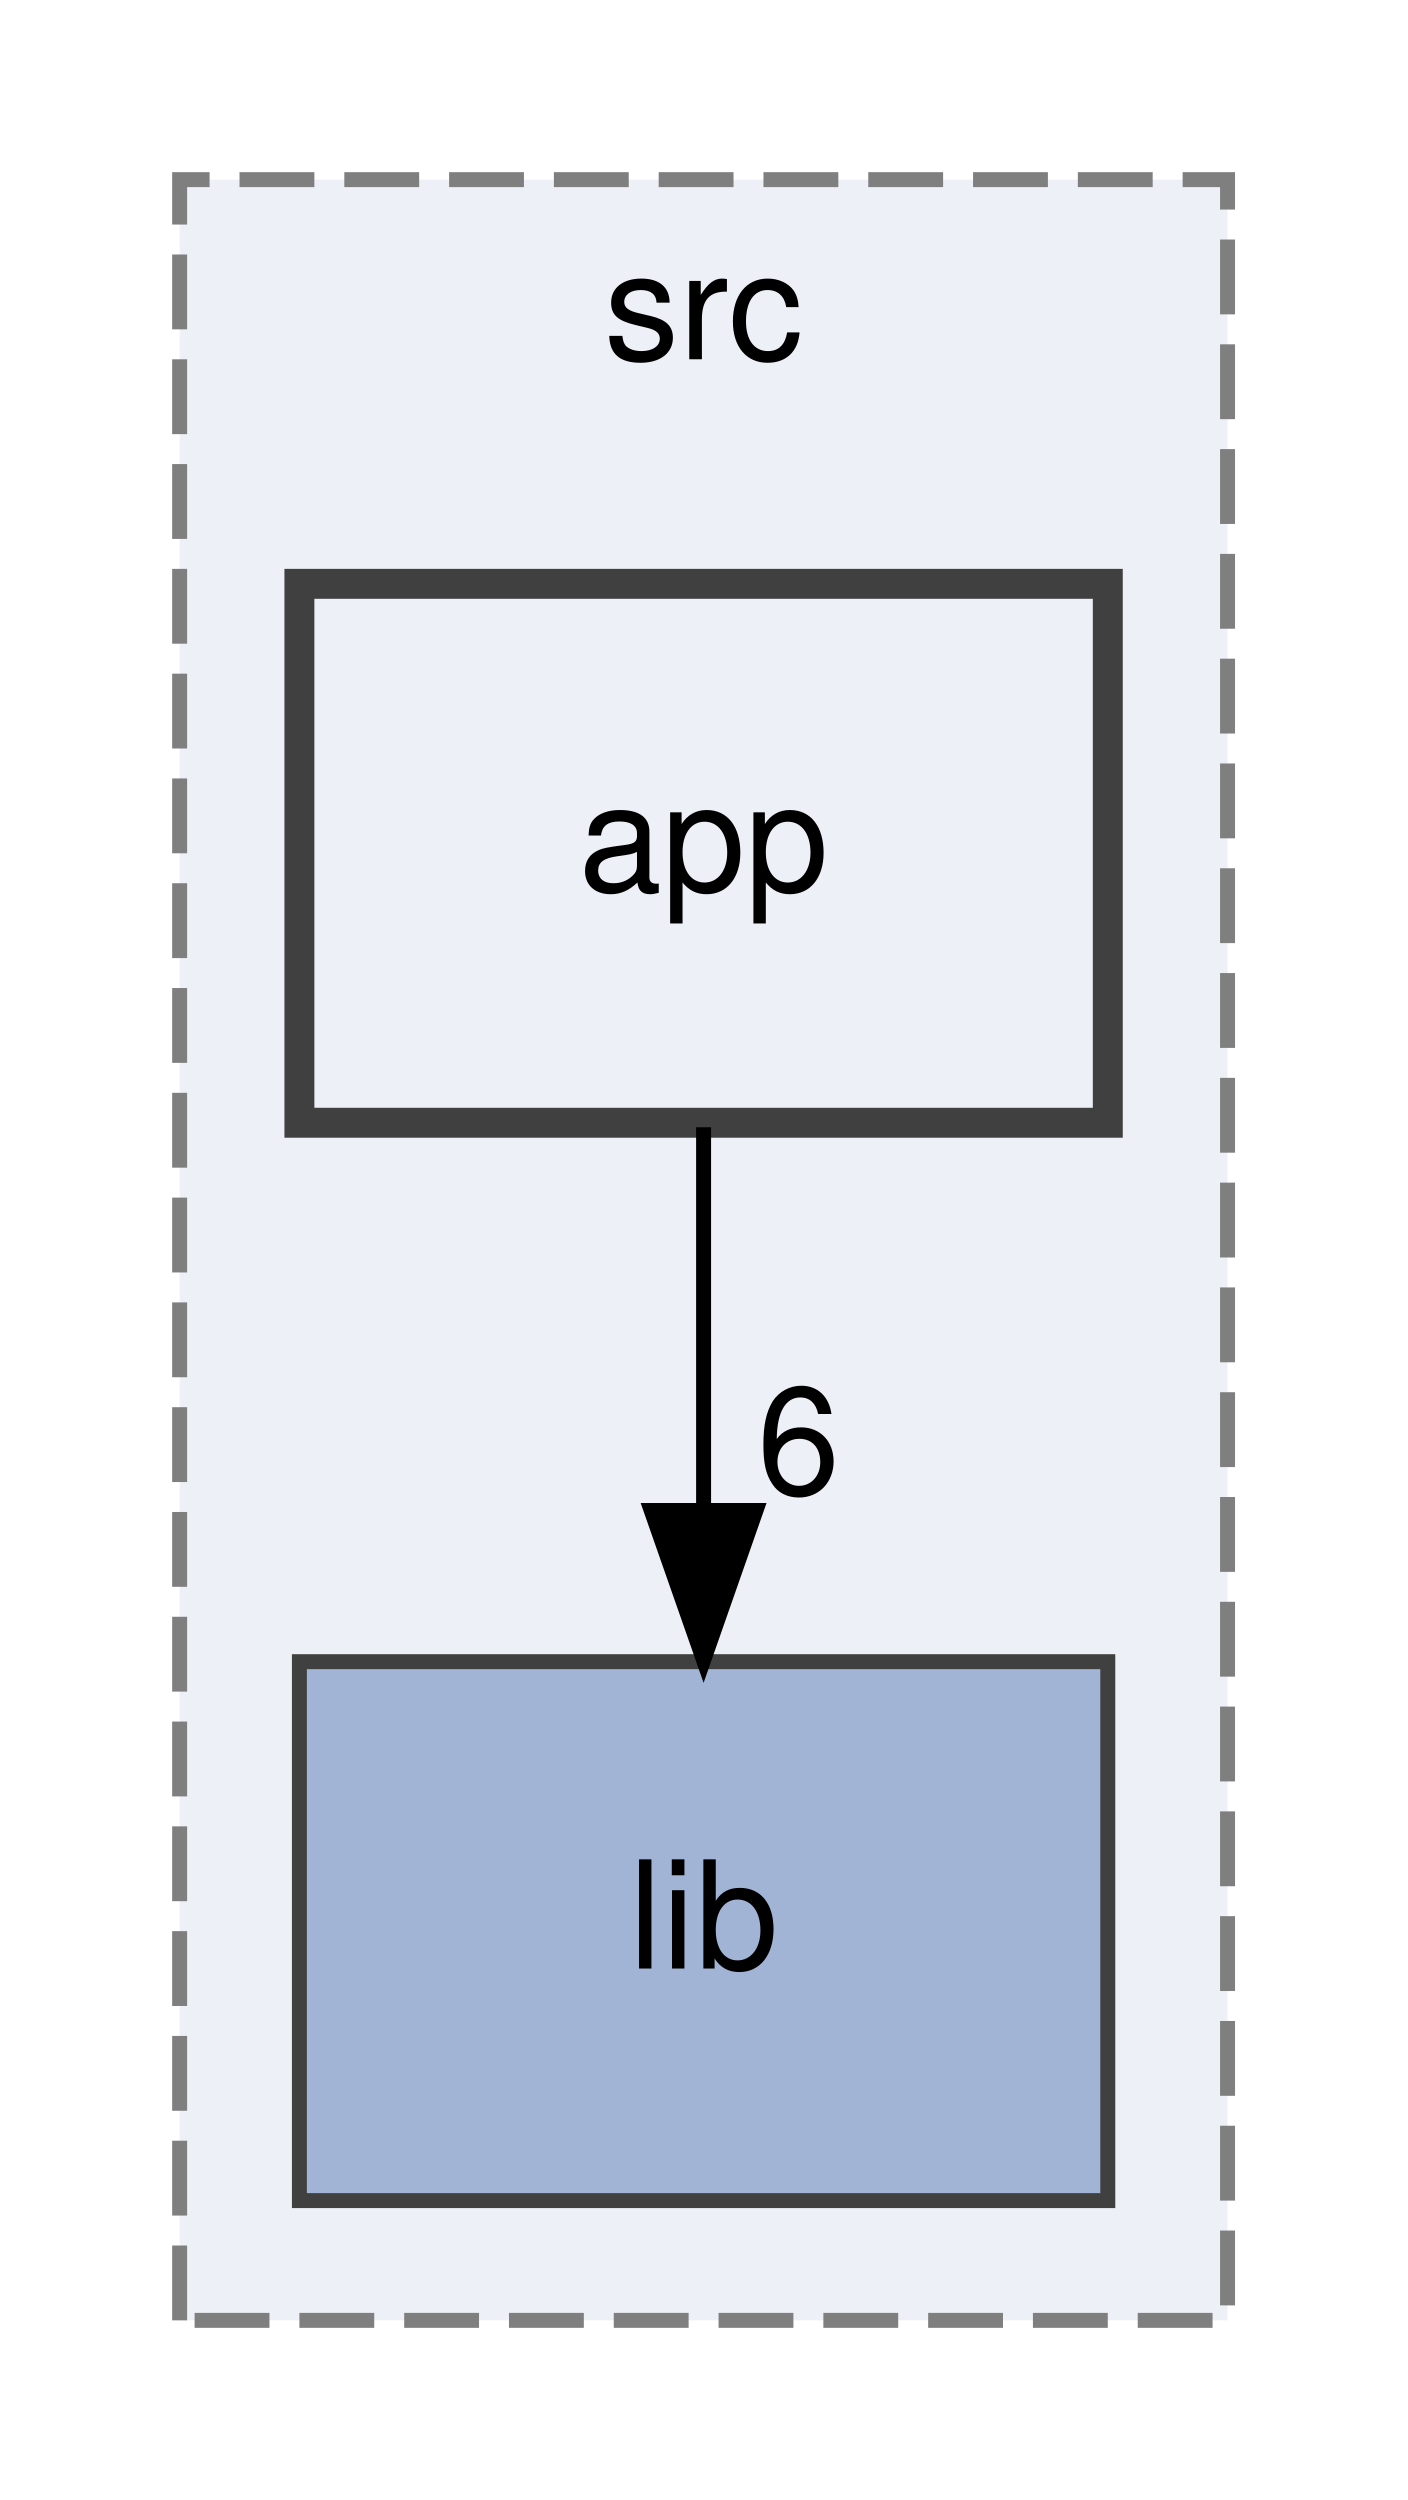
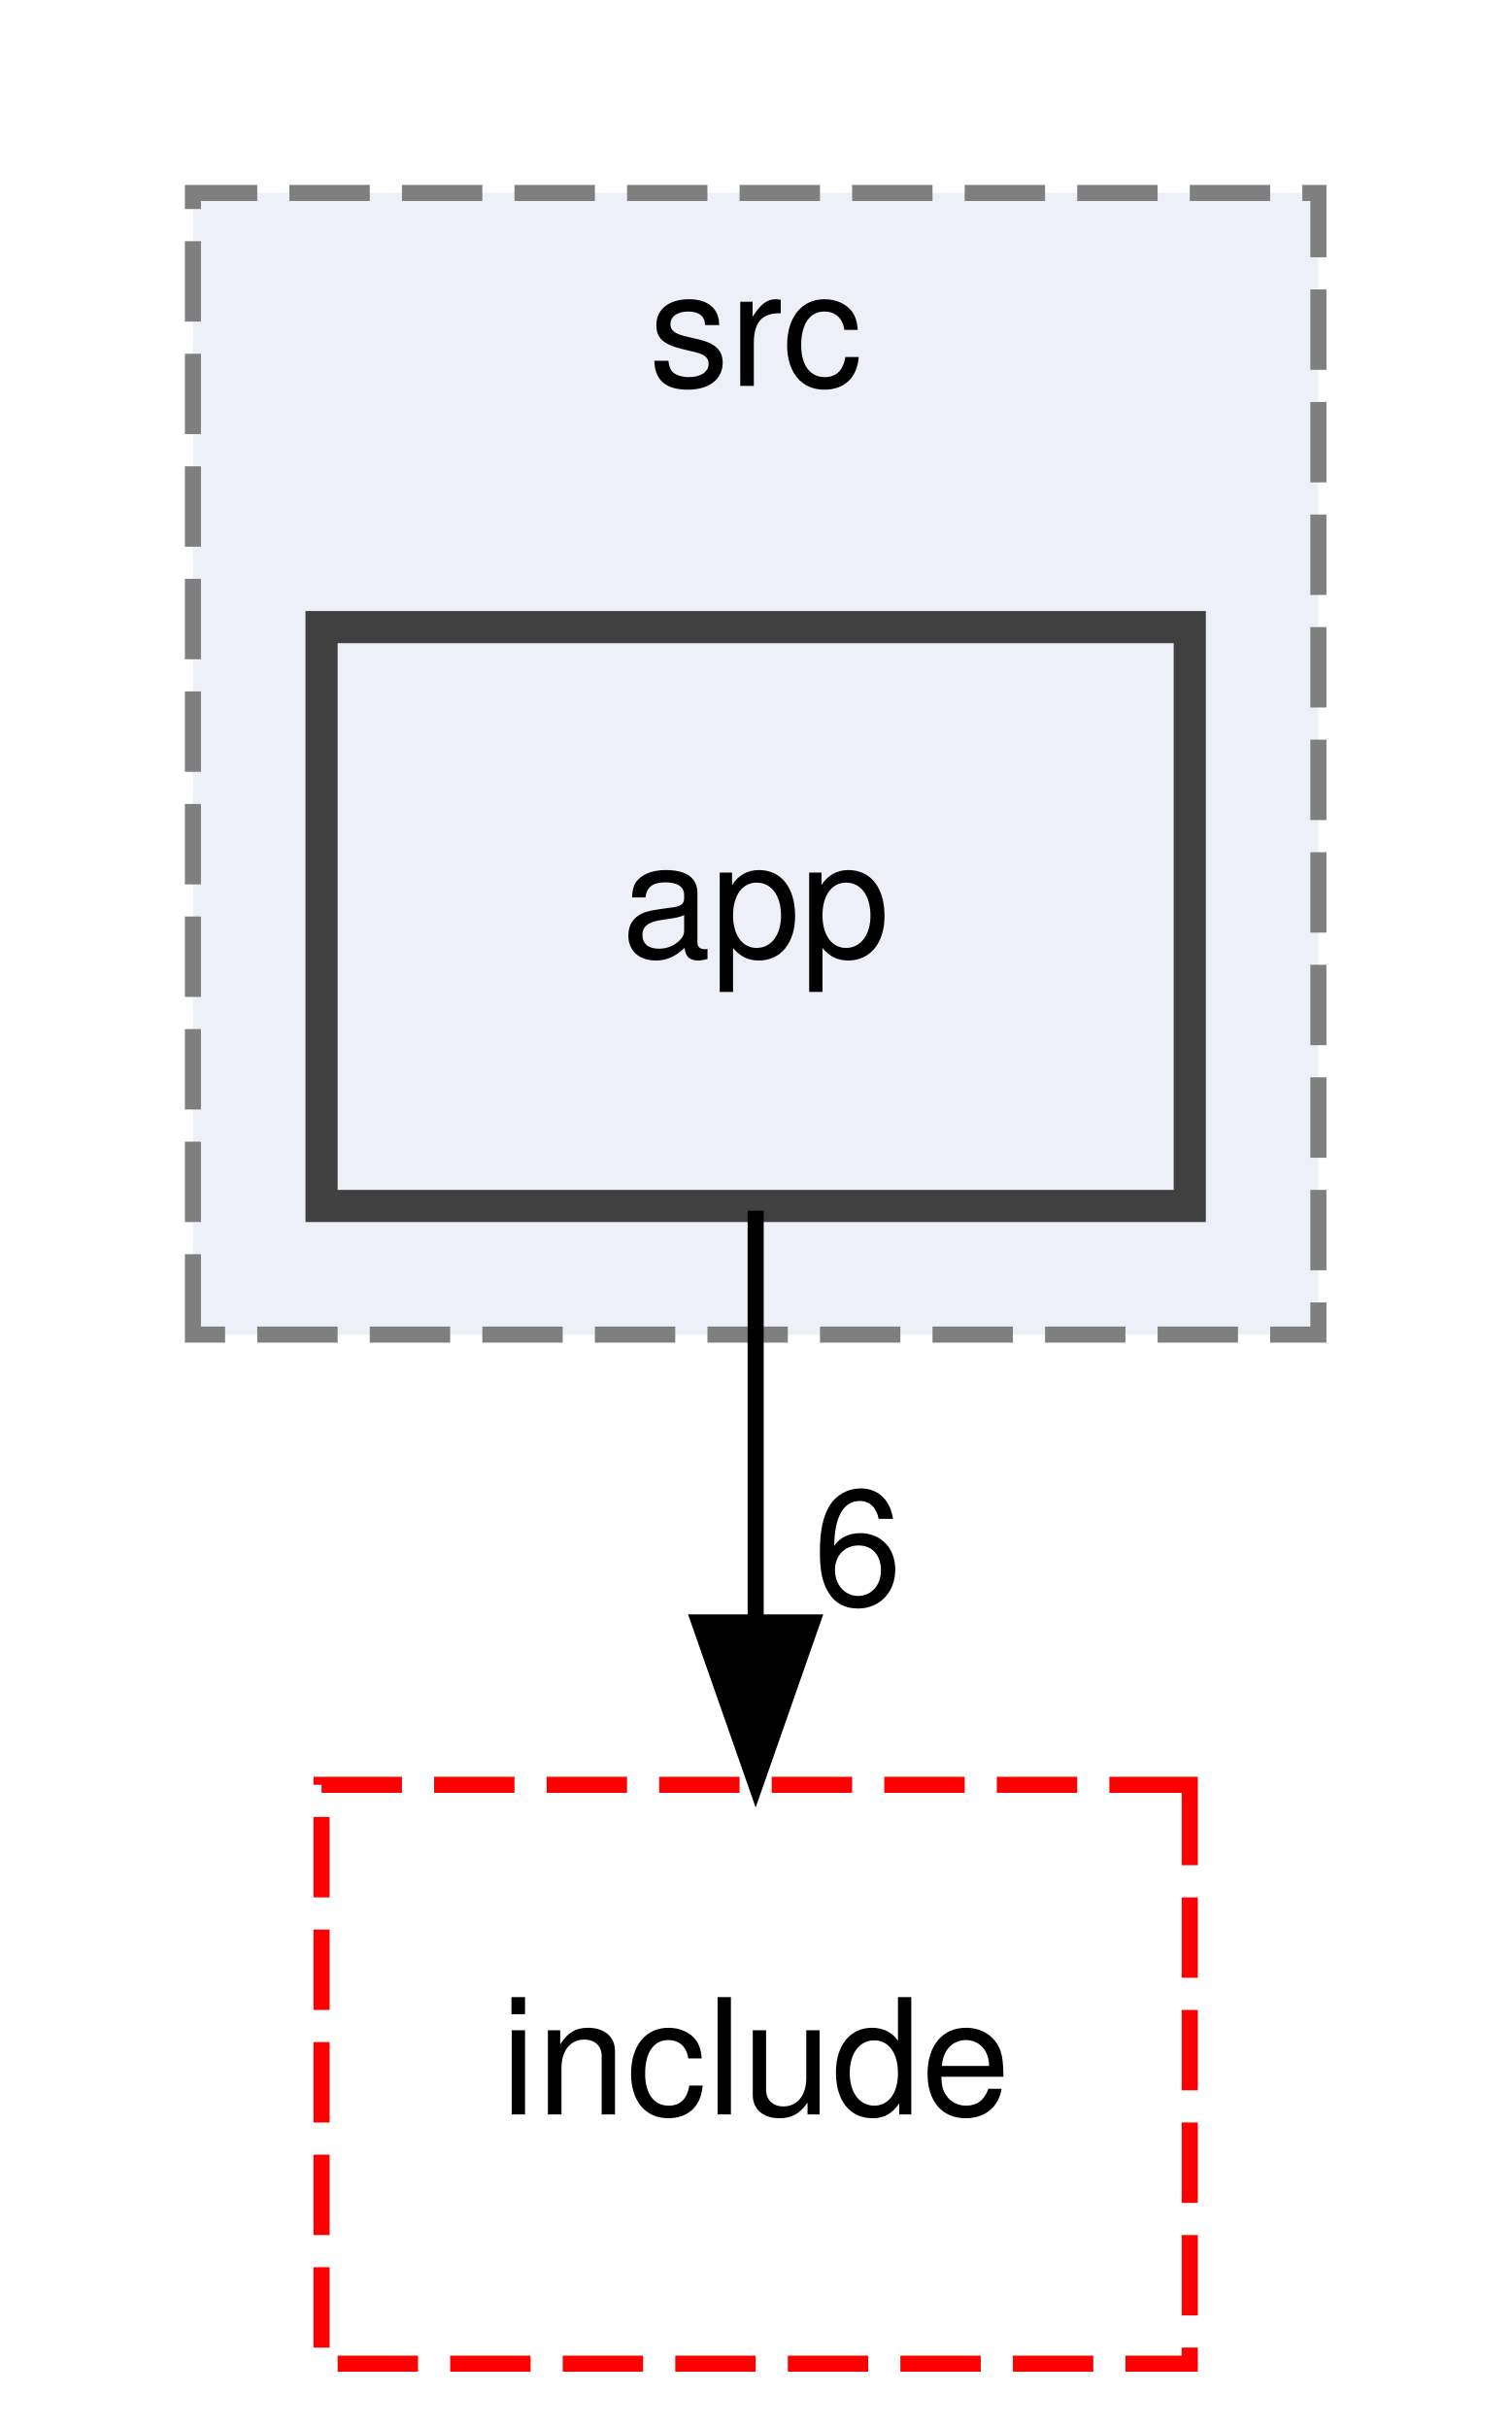
- <svg xmlns="http://www.w3.org/2000/svg" xmlns:xlink="http://www.w3.org/1999/xlink" width="94pt" height="167pt" viewBox="0.00 0.00 94.00 167.00">
-   <g id="graph0" class="graph" transform="scale(1 1) rotate(0) translate(4 163)">
+ <svg xmlns="http://www.w3.org/2000/svg" xmlns:xlink="http://www.w3.org/1999/xlink" width="94pt" height="151pt" viewBox="0.00 0.00 94.00 151.00">
+   <g id="graph0" class="graph" transform="scale(1 1) rotate(0) translate(4 147)">
    <g id="clust1" class="cluster">
      <g id="a_clust1">
        <a xlink:href="dir_1a570f21a7ce6b0220bca3b293071a34.html" target="_top" xlink:title="src">
-           <polygon fill="#edf0f7" stroke="#7f7f7f" stroke-dasharray="5,2" points="8,-8 8,-151 78,-151 78,-8 8,-8" />
-           <text text-anchor="middle" x="43" y="-139" font-family="Helvetica,sans-Serif" font-size="10.00">src</text>
+           <polygon fill="#edf0f7" stroke="#7f7f7f" stroke-dasharray="5,2" points="8,-64 8,-135 78,-135 78,-64 8,-64" />
+           <text text-anchor="middle" x="43" y="-123" font-family="Helvetica,sans-Serif" font-size="10.00">src</text>
        </a>
      </g>
    </g>
    <g id="node1" class="node">
      <g id="a_node1">
-         <a xlink:href="dir_b5a4c338a3c3f7e11732574c93dd0875.html" target="_top" xlink:title="lib">
-           <polygon fill="#a2b4d6" stroke="#404040" points="70,-52 16,-52 16,-16 70,-16 70,-52" />
-           <text text-anchor="middle" x="43" y="-31.5" font-family="Helvetica,sans-Serif" font-size="10.00">lib</text>
+         <a xlink:href="dir_6b64cc7b8e25379da8dea153268306c8.html" target="_top" xlink:title="app">
+           <polygon fill="#edf0f7" stroke="#404040" stroke-width="2" points="70,-108 16,-108 16,-72 70,-72 70,-108" />
+           <text text-anchor="middle" x="43" y="-87.5" font-family="Helvetica,sans-Serif" font-size="10.00">app</text>
        </a>
      </g>
    </g>
    <g id="node2" class="node">
      <g id="a_node2">
-         <a xlink:href="dir_6b64cc7b8e25379da8dea153268306c8.html" target="_top" xlink:title="app">
-           <polygon fill="#edf0f7" stroke="#404040" stroke-width="2" points="70,-124 16,-124 16,-88 70,-88 70,-124" />
-           <text text-anchor="middle" x="43" y="-103.5" font-family="Helvetica,sans-Serif" font-size="10.00">app</text>
+         <a xlink:href="dir_6afcfbb25e62af1147e82aa4d36ee9a5.html" target="_top" xlink:title="include">
+           <polygon fill="none" stroke="red" stroke-dasharray="5,2" points="70,-36 16,-36 16,0 70,0 70,-36" />
+           <text text-anchor="middle" x="43" y="-15.5" font-family="Helvetica,sans-Serif" font-size="10.00">include</text>
        </a>
      </g>
    </g>
    <g id="edge1" class="edge">
-       <path fill="none" stroke="black" d="M43,-87.7C43,-79.98 43,-70.71 43,-62.11" />
-       <polygon fill="black" stroke="black" points="46.5,-62.1 43,-52.1 39.5,-62.1 46.5,-62.1" />
+       <path fill="none" stroke="black" d="M43,-71.7C43,-63.98 43,-54.71 43,-46.11" />
+       <polygon fill="black" stroke="black" points="46.5,-46.1 43,-36.1 39.5,-46.1 46.5,-46.1" />
      <g id="a_edge1-headlabel">
        <a xlink:href="dir_000000_000001.html" target="_top" xlink:title="6">
-           <text text-anchor="middle" x="49.34" y="-63.2" font-family="Helvetica,sans-Serif" font-size="10.00">6</text>
+           <text text-anchor="middle" x="49.34" y="-47.2" font-family="Helvetica,sans-Serif" font-size="10.00">6</text>
        </a>
      </g>
    </g>
  </g>
</svg>
